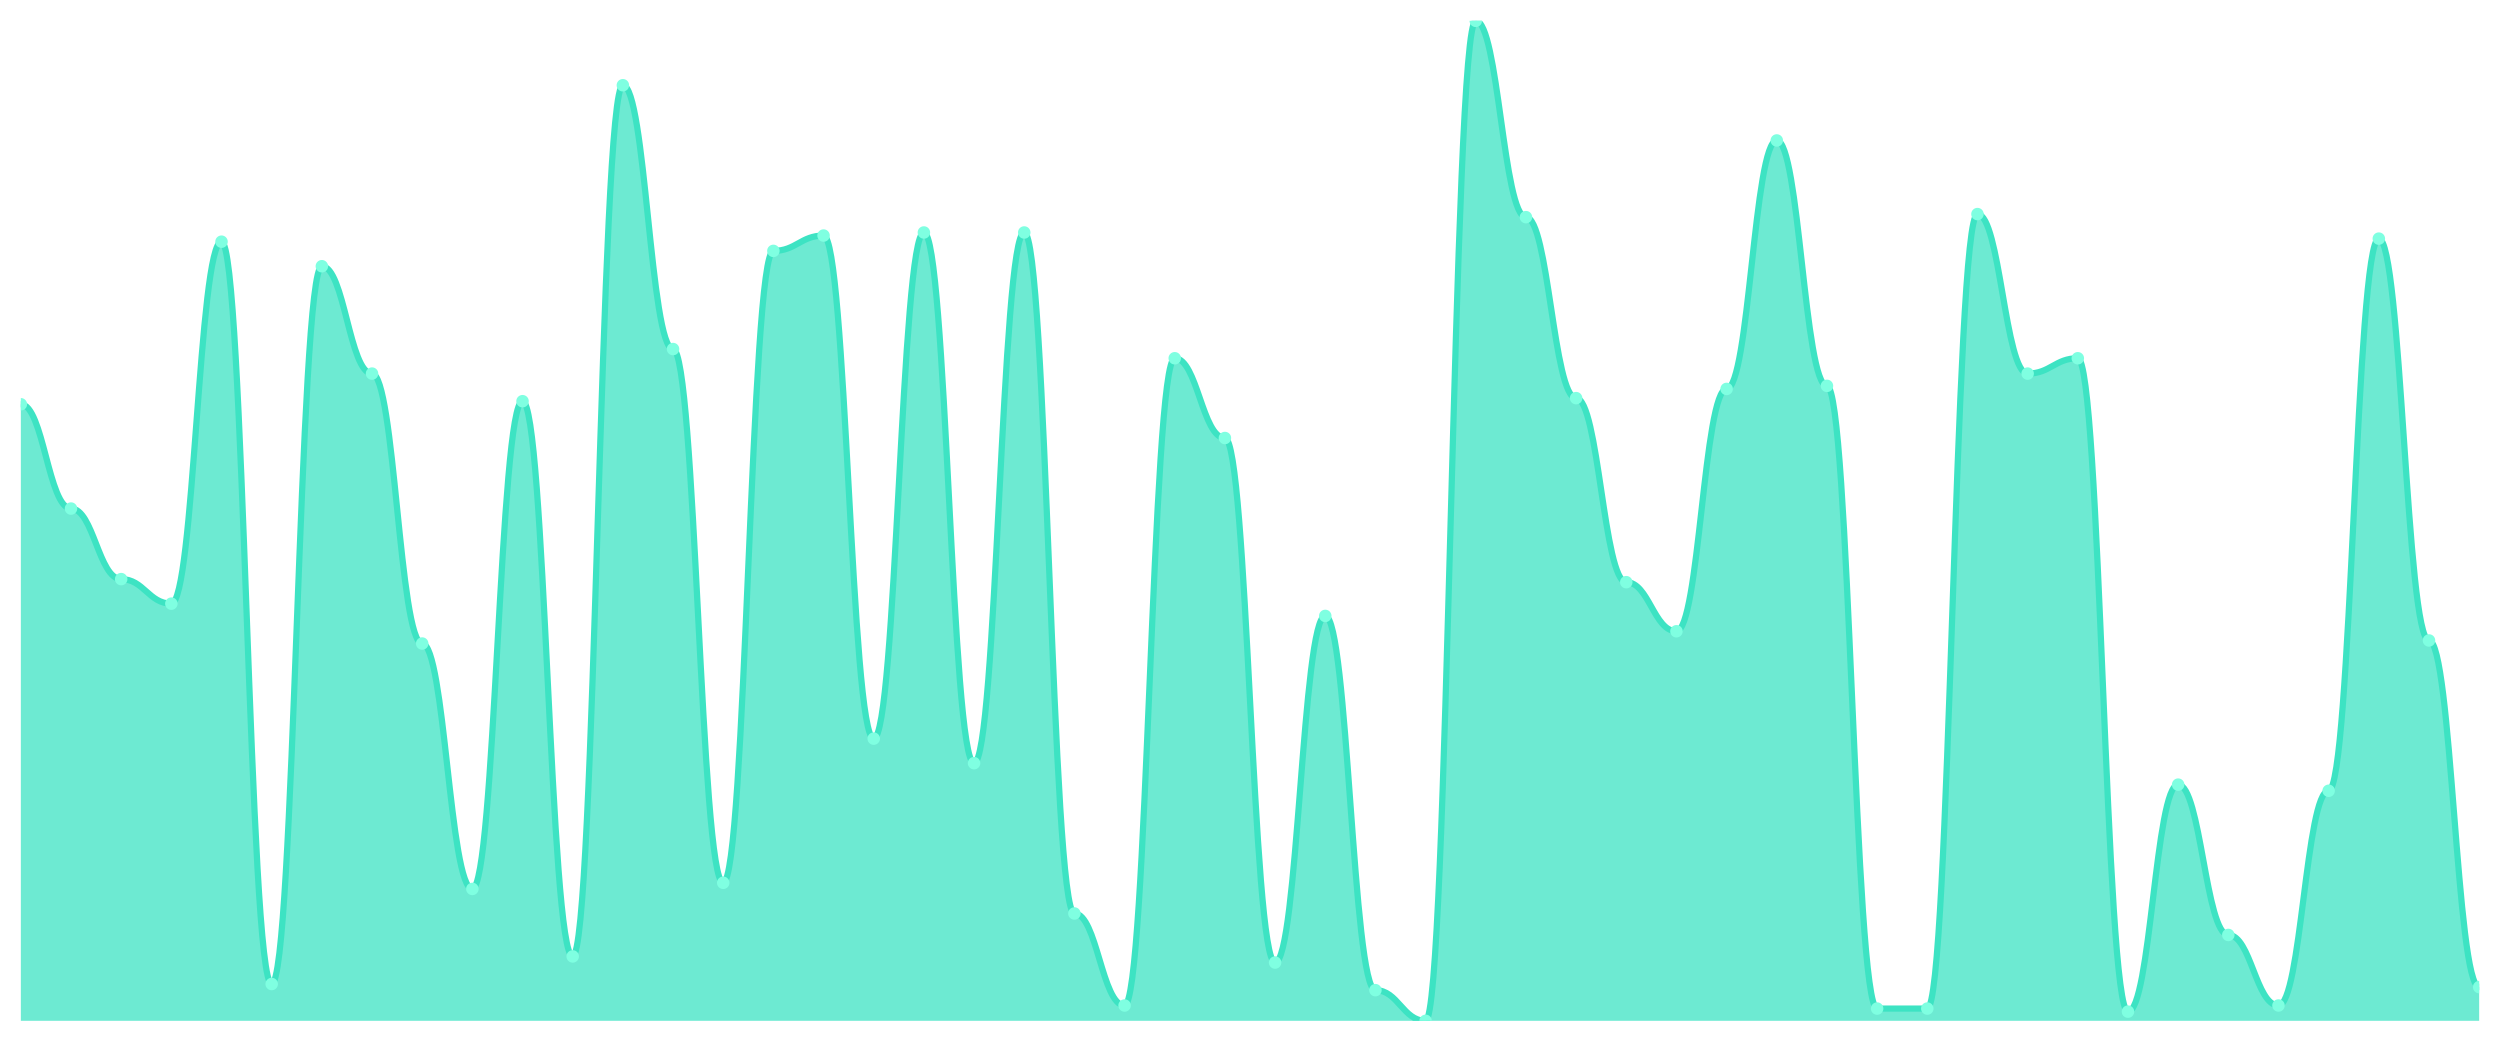
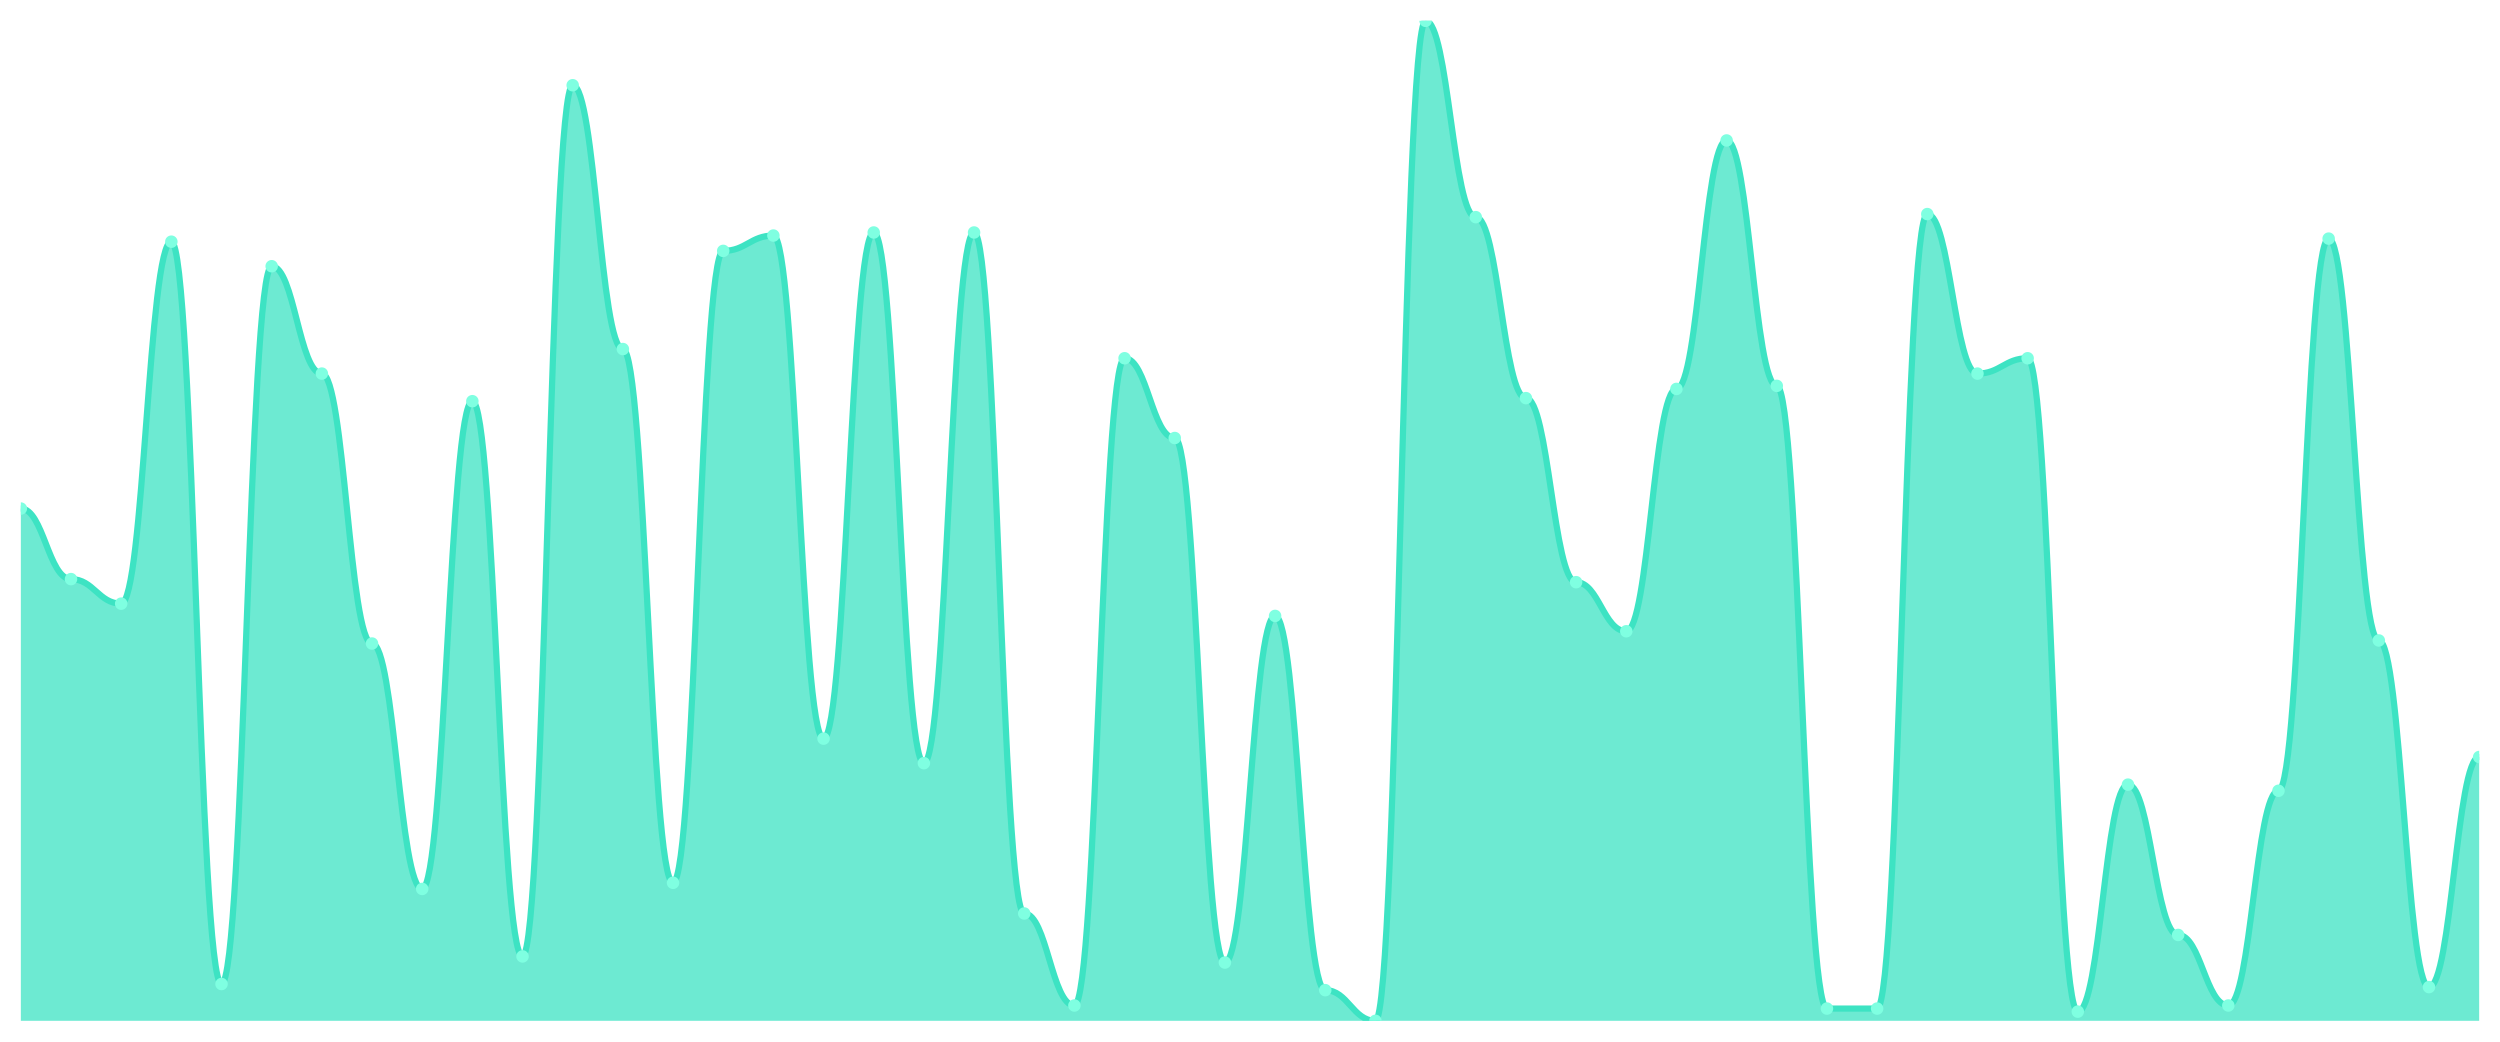
<svg xmlns="http://www.w3.org/2000/svg" viewBox="0 0 1200 500" width="1200" height="500">
  <defs>
    <clipPath id="c">
      <rect x="10" y="10" width="1180" height="480" />
    </clipPath>
  </defs>
  <rect width="1200" height="500" fill="none" />
  <g clip-path="url(#c)">
-     <path d="M 10,490 L 10,194.049 C 20.837,194.049 23.245,244.11 34.082,244.11 C 44.918,244.11 47.327,277.975 58.163,277.975 C 69,277.975 71.408,289.755 82.245,289.755 C 93.082,289.755 95.49,116.012 106.327,116.012 C 117.163,116.012 119.571,472.331 130.408,472.331 C 141.245,472.331 143.653,127.791 154.49,127.791 C 165.327,127.791 167.735,179.325 178.571,179.325 C 189.408,179.325 191.816,308.896 202.653,308.896 C 213.49,308.896 215.898,426.687 226.735,426.687 C 237.571,426.687 239.98,192.577 250.816,192.577 C 261.653,192.577 264.061,459.08 274.898,459.08 C 285.735,459.08 288.143,40.92 298.98,40.92 C 309.816,40.92 312.224,167.546 323.061,167.546 C 333.898,167.546 336.306,423.742 347.143,423.742 C 357.98,423.742 360.388,120.429 371.224,120.429 C 382.061,120.429 384.469,113.067 395.306,113.067 C 406.143,113.067 408.551,354.54 419.388,354.54 C 430.224,354.54 432.633,111.595 443.469,111.595 C 454.306,111.595 456.714,366.319 467.551,366.319 C 478.388,366.319 480.796,111.595 491.633,111.595 C 502.469,111.595 504.878,438.466 515.714,438.466 C 526.551,438.466 528.959,482.638 539.796,482.638 C 550.633,482.638 553.041,171.963 563.878,171.963 C 574.714,171.963 577.122,210.245 587.959,210.245 C 598.796,210.245 601.204,462.025 612.041,462.025 C 622.878,462.025 625.286,295.644 636.122,295.644 C 646.959,295.644 649.367,475.276 660.204,475.276 C 671.041,475.276 673.449,490 684.286,490 C 695.122,490 697.531,10 708.367,10 C 719.204,10 721.612,104.233 732.449,104.233 C 743.286,104.233 745.694,191.104 756.531,191.104 C 767.367,191.104 769.776,279.448 780.612,279.448 C 791.449,279.448 793.857,303.006 804.694,303.006 C 815.531,303.006 817.939,186.687 828.776,186.687 C 839.612,186.687 842.02,67.423 852.857,67.423 C 863.694,67.423 866.102,185.215 876.939,185.215 C 887.776,185.215 890.184,484.11 901.02,484.11 C 911.857,484.11 914.265,484.11 925.102,484.11 C 935.939,484.11 938.347,102.761 949.184,102.761 C 960.02,102.761 962.429,179.325 973.265,179.325 C 984.102,179.325 986.51,171.963 997.347,171.963 C 1008.184,171.963 1010.592,485.583 1021.429,485.583 C 1032.265,485.583 1034.673,376.626 1045.51,376.626 C 1056.347,376.626 1058.755,448.773 1069.592,448.773 C 1080.429,448.773 1082.837,482.638 1093.673,482.638 C 1104.51,482.638 1106.918,379.571 1117.755,379.571 C 1128.592,379.571 1131,114.54 1141.837,114.54 C 1152.673,114.54 1155.082,307.423 1165.918,307.423 C 1176.755,307.423 1179.163,473.804 1190,473.804 L 1190,490 Z" fill="rgba(61,227,195,0.75)" />
-     <path d="M 10,194.049 C 20.837,194.049 23.245,244.11 34.082,244.11 C 44.918,244.11 47.327,277.975 58.163,277.975 C 69,277.975 71.408,289.755 82.245,289.755 C 93.082,289.755 95.49,116.012 106.327,116.012 C 117.163,116.012 119.571,472.331 130.408,472.331 C 141.245,472.331 143.653,127.791 154.49,127.791 C 165.327,127.791 167.735,179.325 178.571,179.325 C 189.408,179.325 191.816,308.896 202.653,308.896 C 213.49,308.896 215.898,426.687 226.735,426.687 C 237.571,426.687 239.98,192.577 250.816,192.577 C 261.653,192.577 264.061,459.08 274.898,459.08 C 285.735,459.08 288.143,40.92 298.98,40.92 C 309.816,40.92 312.224,167.546 323.061,167.546 C 333.898,167.546 336.306,423.742 347.143,423.742 C 357.98,423.742 360.388,120.429 371.224,120.429 C 382.061,120.429 384.469,113.067 395.306,113.067 C 406.143,113.067 408.551,354.54 419.388,354.54 C 430.224,354.54 432.633,111.595 443.469,111.595 C 454.306,111.595 456.714,366.319 467.551,366.319 C 478.388,366.319 480.796,111.595 491.633,111.595 C 502.469,111.595 504.878,438.466 515.714,438.466 C 526.551,438.466 528.959,482.638 539.796,482.638 C 550.633,482.638 553.041,171.963 563.878,171.963 C 574.714,171.963 577.122,210.245 587.959,210.245 C 598.796,210.245 601.204,462.025 612.041,462.025 C 622.878,462.025 625.286,295.644 636.122,295.644 C 646.959,295.644 649.367,475.276 660.204,475.276 C 671.041,475.276 673.449,490 684.286,490 C 695.122,490 697.531,10 708.367,10 C 719.204,10 721.612,104.233 732.449,104.233 C 743.286,104.233 745.694,191.104 756.531,191.104 C 767.367,191.104 769.776,279.448 780.612,279.448 C 791.449,279.448 793.857,303.006 804.694,303.006 C 815.531,303.006 817.939,186.687 828.776,186.687 C 839.612,186.687 842.02,67.423 852.857,67.423 C 863.694,67.423 866.102,185.215 876.939,185.215 C 887.776,185.215 890.184,484.11 901.02,484.11 C 911.857,484.11 914.265,484.11 925.102,484.11 C 935.939,484.11 938.347,102.761 949.184,102.761 C 960.02,102.761 962.429,179.325 973.265,179.325 C 984.102,179.325 986.51,171.963 997.347,171.963 C 1008.184,171.963 1010.592,485.583 1021.429,485.583 C 1032.265,485.583 1034.673,376.626 1045.51,376.626 C 1056.347,376.626 1058.755,448.773 1069.592,448.773 C 1080.429,448.773 1082.837,482.638 1093.673,482.638 C 1104.51,482.638 1106.918,379.571 1117.755,379.571 C 1128.592,379.571 1131,114.54 1141.837,114.54 C 1152.673,114.54 1155.082,307.423 1165.918,307.423 C 1176.755,307.423 1179.163,473.804 1190,473.804" fill="none" stroke="#3de3c3" stroke-width="3" stroke-linecap="round" stroke-linejoin="round" />
-     <circle cx="10" cy="194.049" r="3" fill="#7fffe1" />
-     <circle cx="34.082" cy="244.11" r="3" fill="#7fffe1" />
-     <circle cx="58.163" cy="277.975" r="3" fill="#7fffe1" />
-     <circle cx="82.245" cy="289.755" r="3" fill="#7fffe1" />
-     <circle cx="106.327" cy="116.012" r="3" fill="#7fffe1" />
-     <circle cx="130.408" cy="472.331" r="3" fill="#7fffe1" />
-     <circle cx="154.49" cy="127.791" r="3" fill="#7fffe1" />
-     <circle cx="178.571" cy="179.325" r="3" fill="#7fffe1" />
-     <circle cx="202.653" cy="308.896" r="3" fill="#7fffe1" />
-     <circle cx="226.735" cy="426.687" r="3" fill="#7fffe1" />
-     <circle cx="250.816" cy="192.577" r="3" fill="#7fffe1" />
-     <circle cx="274.898" cy="459.08" r="3" fill="#7fffe1" />
-     <circle cx="298.98" cy="40.92" r="3" fill="#7fffe1" />
-     <circle cx="323.061" cy="167.546" r="3" fill="#7fffe1" />
-     <circle cx="347.143" cy="423.742" r="3" fill="#7fffe1" />
-     <circle cx="371.224" cy="120.429" r="3" fill="#7fffe1" />
-     <circle cx="395.306" cy="113.067" r="3" fill="#7fffe1" />
-     <circle cx="419.388" cy="354.54" r="3" fill="#7fffe1" />
-     <circle cx="443.469" cy="111.595" r="3" fill="#7fffe1" />
-     <circle cx="467.551" cy="366.319" r="3" fill="#7fffe1" />
-     <circle cx="491.633" cy="111.595" r="3" fill="#7fffe1" />
-     <circle cx="515.714" cy="438.466" r="3" fill="#7fffe1" />
-     <circle cx="539.796" cy="482.638" r="3" fill="#7fffe1" />
-     <circle cx="563.878" cy="171.963" r="3" fill="#7fffe1" />
-     <circle cx="587.959" cy="210.245" r="3" fill="#7fffe1" />
-     <circle cx="612.041" cy="462.025" r="3" fill="#7fffe1" />
-     <circle cx="636.122" cy="295.644" r="3" fill="#7fffe1" />
-     <circle cx="660.204" cy="475.276" r="3" fill="#7fffe1" />
-     <circle cx="684.286" cy="490" r="3" fill="#7fffe1" />
-     <circle cx="708.367" cy="10" r="3" fill="#7fffe1" />
-     <circle cx="732.449" cy="104.233" r="3" fill="#7fffe1" />
-     <circle cx="756.531" cy="191.104" r="3" fill="#7fffe1" />
-     <circle cx="780.612" cy="279.448" r="3" fill="#7fffe1" />
-     <circle cx="804.694" cy="303.006" r="3" fill="#7fffe1" />
-     <circle cx="828.776" cy="186.687" r="3" fill="#7fffe1" />
-     <circle cx="852.857" cy="67.423" r="3" fill="#7fffe1" />
-     <circle cx="876.939" cy="185.215" r="3" fill="#7fffe1" />
+     <path d="M 10,490 L 10,244.11 C 20.837,244.11 23.245,277.975 34.082,277.975 C 44.918,277.975 47.327,289.755 58.163,289.755 C 69,289.755 71.408,116.012 82.245,116.012 C 93.082,116.012 95.49,472.331 106.327,472.331 C 117.163,472.331 119.571,127.791 130.408,127.791 C 141.245,127.791 143.653,179.325 154.49,179.325 C 165.327,179.325 167.735,308.896 178.571,308.896 C 189.408,308.896 191.816,426.687 202.653,426.687 C 213.49,426.687 215.898,192.577 226.735,192.577 C 237.571,192.577 239.98,459.08 250.816,459.08 C 261.653,459.08 264.061,40.92 274.898,40.92 C 285.735,40.92 288.143,167.546 298.98,167.546 C 309.816,167.546 312.224,423.742 323.061,423.742 C 333.898,423.742 336.306,120.429 347.143,120.429 C 357.98,120.429 360.388,113.067 371.224,113.067 C 382.061,113.067 384.469,354.54 395.306,354.54 C 406.143,354.54 408.551,111.595 419.388,111.595 C 430.224,111.595 432.633,366.319 443.469,366.319 C 454.306,366.319 456.714,111.595 467.551,111.595 C 478.388,111.595 480.796,438.466 491.633,438.466 C 502.469,438.466 504.878,482.638 515.714,482.638 C 526.551,482.638 528.959,171.963 539.796,171.963 C 550.633,171.963 553.041,210.245 563.878,210.245 C 574.714,210.245 577.122,462.025 587.959,462.025 C 598.796,462.025 601.204,295.644 612.041,295.644 C 622.878,295.644 625.286,475.276 636.122,475.276 C 646.959,475.276 649.367,490 660.204,490 C 671.041,490 673.449,10 684.286,10 C 695.122,10 697.531,104.233 708.367,104.233 C 719.204,104.233 721.612,191.104 732.449,191.104 C 743.286,191.104 745.694,279.448 756.531,279.448 C 767.367,279.448 769.776,303.006 780.612,303.006 C 791.449,303.006 793.857,186.687 804.694,186.687 C 815.531,186.687 817.939,67.423 828.776,67.423 C 839.612,67.423 842.02,185.215 852.857,185.215 C 863.694,185.215 866.102,484.11 876.939,484.11 C 887.776,484.11 890.184,484.11 901.02,484.11 C 911.857,484.11 914.265,102.761 925.102,102.761 C 935.939,102.761 938.347,179.325 949.184,179.325 C 960.02,179.325 962.429,171.963 973.265,171.963 C 984.102,171.963 986.51,485.583 997.347,485.583 C 1008.184,485.583 1010.592,376.626 1021.429,376.626 C 1032.265,376.626 1034.673,448.773 1045.51,448.773 C 1056.347,448.773 1058.755,482.638 1069.592,482.638 C 1080.429,482.638 1082.837,379.571 1093.673,379.571 C 1104.51,379.571 1106.918,114.54 1117.755,114.54 C 1128.592,114.54 1131,307.423 1141.837,307.423 C 1152.673,307.423 1155.082,473.804 1165.918,473.804 C 1176.755,473.804 1179.163,363.374 1190,363.374 L 1190,490 Z" fill="rgba(61,227,195,0.75)" />
+     <path d="M 10,244.11 C 20.837,244.11 23.245,277.975 34.082,277.975 C 44.918,277.975 47.327,289.755 58.163,289.755 C 69,289.755 71.408,116.012 82.245,116.012 C 93.082,116.012 95.49,472.331 106.327,472.331 C 117.163,472.331 119.571,127.791 130.408,127.791 C 141.245,127.791 143.653,179.325 154.49,179.325 C 165.327,179.325 167.735,308.896 178.571,308.896 C 189.408,308.896 191.816,426.687 202.653,426.687 C 213.49,426.687 215.898,192.577 226.735,192.577 C 237.571,192.577 239.98,459.08 250.816,459.08 C 261.653,459.08 264.061,40.92 274.898,40.92 C 285.735,40.92 288.143,167.546 298.98,167.546 C 309.816,167.546 312.224,423.742 323.061,423.742 C 333.898,423.742 336.306,120.429 347.143,120.429 C 357.98,120.429 360.388,113.067 371.224,113.067 C 382.061,113.067 384.469,354.54 395.306,354.54 C 406.143,354.54 408.551,111.595 419.388,111.595 C 430.224,111.595 432.633,366.319 443.469,366.319 C 454.306,366.319 456.714,111.595 467.551,111.595 C 478.388,111.595 480.796,438.466 491.633,438.466 C 502.469,438.466 504.878,482.638 515.714,482.638 C 526.551,482.638 528.959,171.963 539.796,171.963 C 550.633,171.963 553.041,210.245 563.878,210.245 C 574.714,210.245 577.122,462.025 587.959,462.025 C 598.796,462.025 601.204,295.644 612.041,295.644 C 622.878,295.644 625.286,475.276 636.122,475.276 C 646.959,475.276 649.367,490 660.204,490 C 671.041,490 673.449,10 684.286,10 C 695.122,10 697.531,104.233 708.367,104.233 C 719.204,104.233 721.612,191.104 732.449,191.104 C 743.286,191.104 745.694,279.448 756.531,279.448 C 767.367,279.448 769.776,303.006 780.612,303.006 C 791.449,303.006 793.857,186.687 804.694,186.687 C 815.531,186.687 817.939,67.423 828.776,67.423 C 839.612,67.423 842.02,185.215 852.857,185.215 C 863.694,185.215 866.102,484.11 876.939,484.11 C 887.776,484.11 890.184,484.11 901.02,484.11 C 911.857,484.11 914.265,102.761 925.102,102.761 C 935.939,102.761 938.347,179.325 949.184,179.325 C 960.02,179.325 962.429,171.963 973.265,171.963 C 984.102,171.963 986.51,485.583 997.347,485.583 C 1008.184,485.583 1010.592,376.626 1021.429,376.626 C 1032.265,376.626 1034.673,448.773 1045.51,448.773 C 1056.347,448.773 1058.755,482.638 1069.592,482.638 C 1080.429,482.638 1082.837,379.571 1093.673,379.571 C 1104.51,379.571 1106.918,114.54 1117.755,114.54 C 1128.592,114.54 1131,307.423 1141.837,307.423 C 1152.673,307.423 1155.082,473.804 1165.918,473.804 C 1176.755,473.804 1179.163,363.374 1190,363.374" fill="none" stroke="#3de3c3" stroke-width="3" stroke-linecap="round" stroke-linejoin="round" />
+     <circle cx="10" cy="244.11" r="3" fill="#7fffe1" />
+     <circle cx="34.082" cy="277.975" r="3" fill="#7fffe1" />
+     <circle cx="58.163" cy="289.755" r="3" fill="#7fffe1" />
+     <circle cx="82.245" cy="116.012" r="3" fill="#7fffe1" />
+     <circle cx="106.327" cy="472.331" r="3" fill="#7fffe1" />
+     <circle cx="130.408" cy="127.791" r="3" fill="#7fffe1" />
+     <circle cx="154.49" cy="179.325" r="3" fill="#7fffe1" />
+     <circle cx="178.571" cy="308.896" r="3" fill="#7fffe1" />
+     <circle cx="202.653" cy="426.687" r="3" fill="#7fffe1" />
+     <circle cx="226.735" cy="192.577" r="3" fill="#7fffe1" />
+     <circle cx="250.816" cy="459.08" r="3" fill="#7fffe1" />
+     <circle cx="274.898" cy="40.92" r="3" fill="#7fffe1" />
+     <circle cx="298.98" cy="167.546" r="3" fill="#7fffe1" />
+     <circle cx="323.061" cy="423.742" r="3" fill="#7fffe1" />
+     <circle cx="347.143" cy="120.429" r="3" fill="#7fffe1" />
+     <circle cx="371.224" cy="113.067" r="3" fill="#7fffe1" />
+     <circle cx="395.306" cy="354.54" r="3" fill="#7fffe1" />
+     <circle cx="419.388" cy="111.595" r="3" fill="#7fffe1" />
+     <circle cx="443.469" cy="366.319" r="3" fill="#7fffe1" />
+     <circle cx="467.551" cy="111.595" r="3" fill="#7fffe1" />
+     <circle cx="491.633" cy="438.466" r="3" fill="#7fffe1" />
+     <circle cx="515.714" cy="482.638" r="3" fill="#7fffe1" />
+     <circle cx="539.796" cy="171.963" r="3" fill="#7fffe1" />
+     <circle cx="563.878" cy="210.245" r="3" fill="#7fffe1" />
+     <circle cx="587.959" cy="462.025" r="3" fill="#7fffe1" />
+     <circle cx="612.041" cy="295.644" r="3" fill="#7fffe1" />
+     <circle cx="636.122" cy="475.276" r="3" fill="#7fffe1" />
+     <circle cx="660.204" cy="490" r="3" fill="#7fffe1" />
+     <circle cx="684.286" cy="10" r="3" fill="#7fffe1" />
+     <circle cx="708.367" cy="104.233" r="3" fill="#7fffe1" />
+     <circle cx="732.449" cy="191.104" r="3" fill="#7fffe1" />
+     <circle cx="756.531" cy="279.448" r="3" fill="#7fffe1" />
+     <circle cx="780.612" cy="303.006" r="3" fill="#7fffe1" />
+     <circle cx="804.694" cy="186.687" r="3" fill="#7fffe1" />
+     <circle cx="828.776" cy="67.423" r="3" fill="#7fffe1" />
+     <circle cx="852.857" cy="185.215" r="3" fill="#7fffe1" />
+     <circle cx="876.939" cy="484.11" r="3" fill="#7fffe1" />
    <circle cx="901.02" cy="484.11" r="3" fill="#7fffe1" />
-     <circle cx="925.102" cy="484.11" r="3" fill="#7fffe1" />
-     <circle cx="949.184" cy="102.761" r="3" fill="#7fffe1" />
-     <circle cx="973.265" cy="179.325" r="3" fill="#7fffe1" />
-     <circle cx="997.347" cy="171.963" r="3" fill="#7fffe1" />
-     <circle cx="1021.429" cy="485.583" r="3" fill="#7fffe1" />
-     <circle cx="1045.51" cy="376.626" r="3" fill="#7fffe1" />
-     <circle cx="1069.592" cy="448.773" r="3" fill="#7fffe1" />
-     <circle cx="1093.673" cy="482.638" r="3" fill="#7fffe1" />
-     <circle cx="1117.755" cy="379.571" r="3" fill="#7fffe1" />
-     <circle cx="1141.837" cy="114.54" r="3" fill="#7fffe1" />
-     <circle cx="1165.918" cy="307.423" r="3" fill="#7fffe1" />
-     <circle cx="1190" cy="473.804" r="3" fill="#7fffe1" />
+     <circle cx="925.102" cy="102.761" r="3" fill="#7fffe1" />
+     <circle cx="949.184" cy="179.325" r="3" fill="#7fffe1" />
+     <circle cx="973.265" cy="171.963" r="3" fill="#7fffe1" />
+     <circle cx="997.347" cy="485.583" r="3" fill="#7fffe1" />
+     <circle cx="1021.429" cy="376.626" r="3" fill="#7fffe1" />
+     <circle cx="1045.51" cy="448.773" r="3" fill="#7fffe1" />
+     <circle cx="1069.592" cy="482.638" r="3" fill="#7fffe1" />
+     <circle cx="1093.673" cy="379.571" r="3" fill="#7fffe1" />
+     <circle cx="1117.755" cy="114.54" r="3" fill="#7fffe1" />
+     <circle cx="1141.837" cy="307.423" r="3" fill="#7fffe1" />
+     <circle cx="1165.918" cy="473.804" r="3" fill="#7fffe1" />
+     <circle cx="1190" cy="363.374" r="3" fill="#7fffe1" />
  </g>
</svg>
